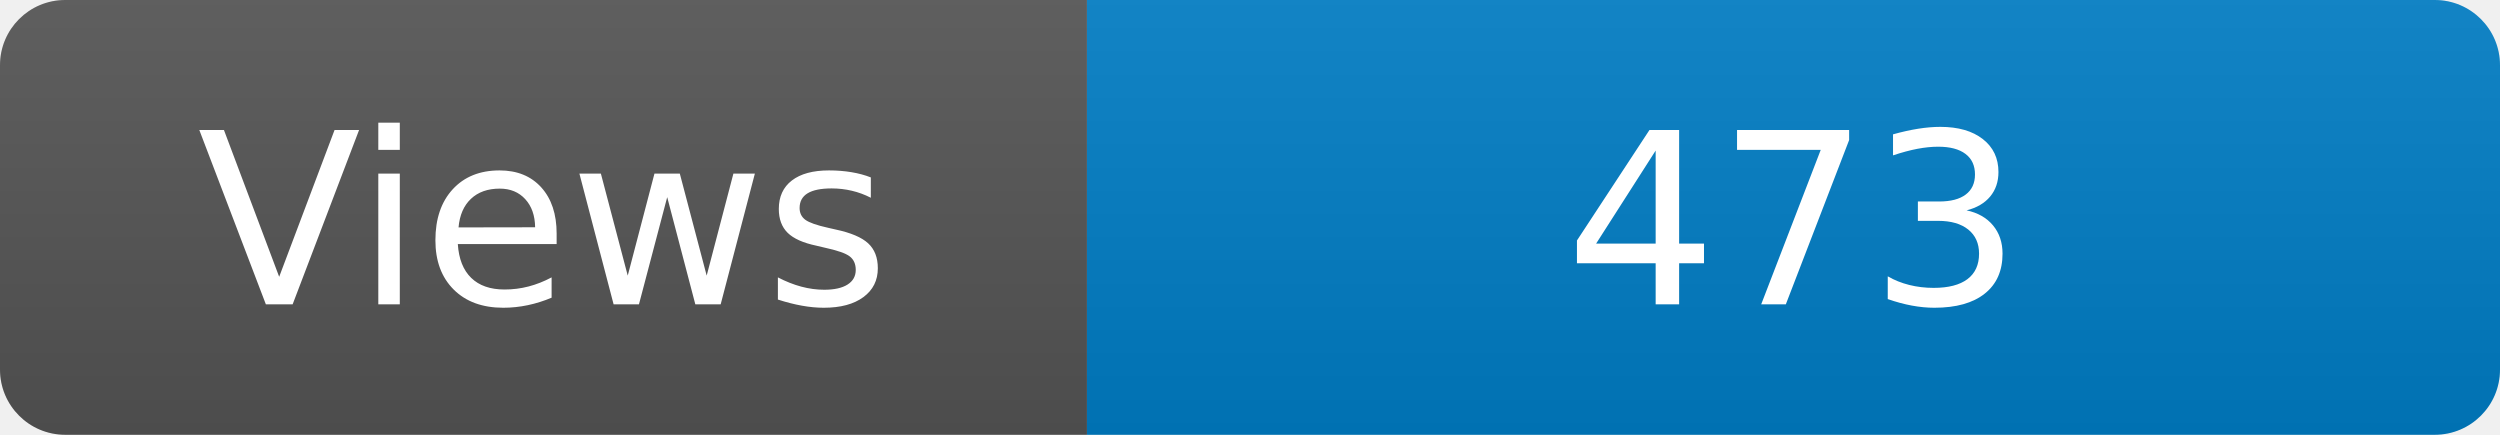
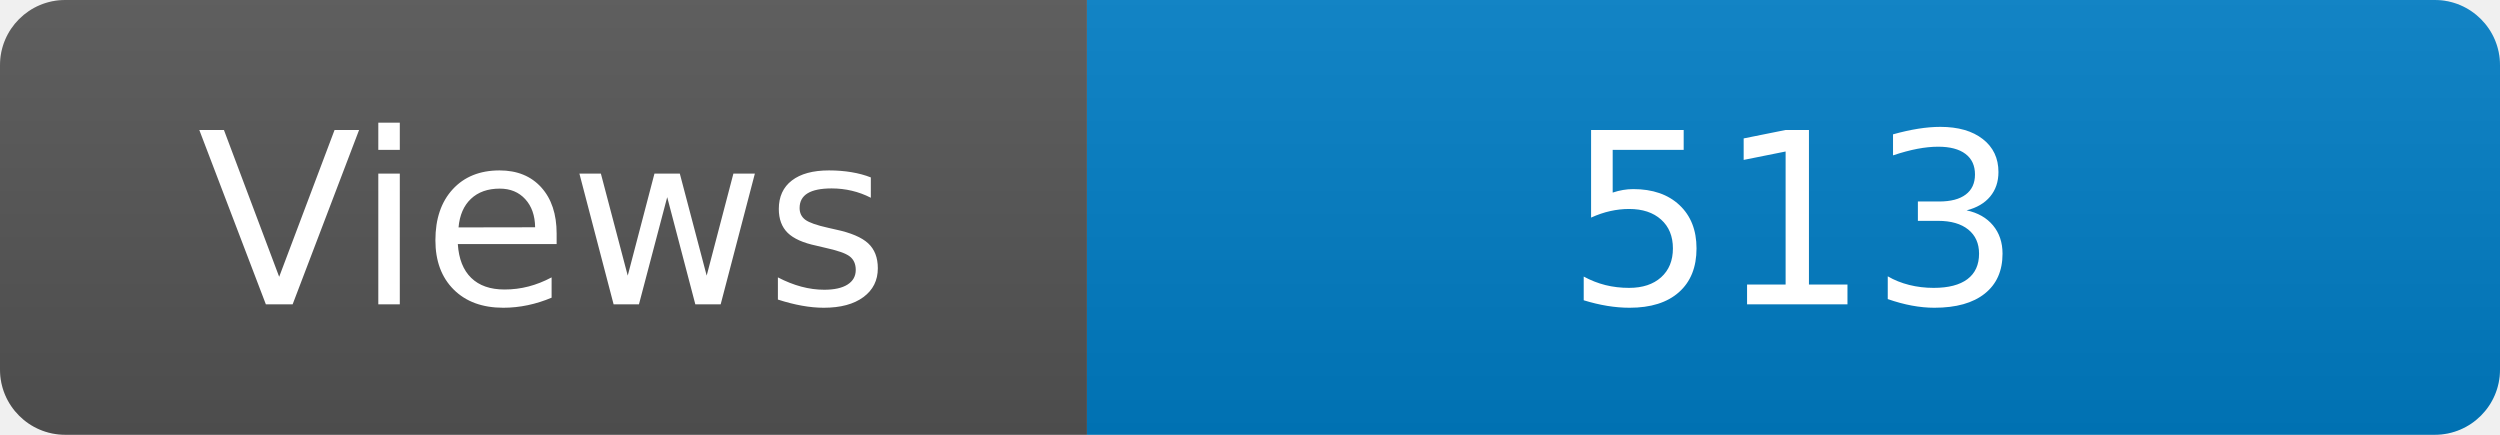
<svg xmlns="http://www.w3.org/2000/svg" width="115" height="20" role="img" aria-label="Maintained?: yes">
  <linearGradient id="s" x2="0" y2="100%">
    <stop offset="0" stop-color="#bbb" stop-opacity=".1" />
    <stop offset="1" stop-opacity=".1" />
  </linearGradient>
  <clipPath id="r">
    <rect width="115" height="20" rx="3" fill="#fff" />
  </clipPath>
  <g clip-path="url(#r)">
    <rect width="50" height="20" fill="#555" />
    <rect x="50" width="160" height="20" fill="#007ec6" />
    <rect width="115" height="20" fill="url(#s)" />
  </g>
  <g fill="#fff" text-anchor="middle" font-family="Verdana,Geneva,DejaVu Sans,sans-serif" font-size="110">
    <text x="250" y="140" transform="scale(.1)" fill="#fff">Views</text>
-     <text x="825" y="140" transform="scale(.1)" fill="#fff">473</text>
+     <text x="825" y="140" transform="scale(.1)" fill="#fff">513</text>
  </g>
</svg>
